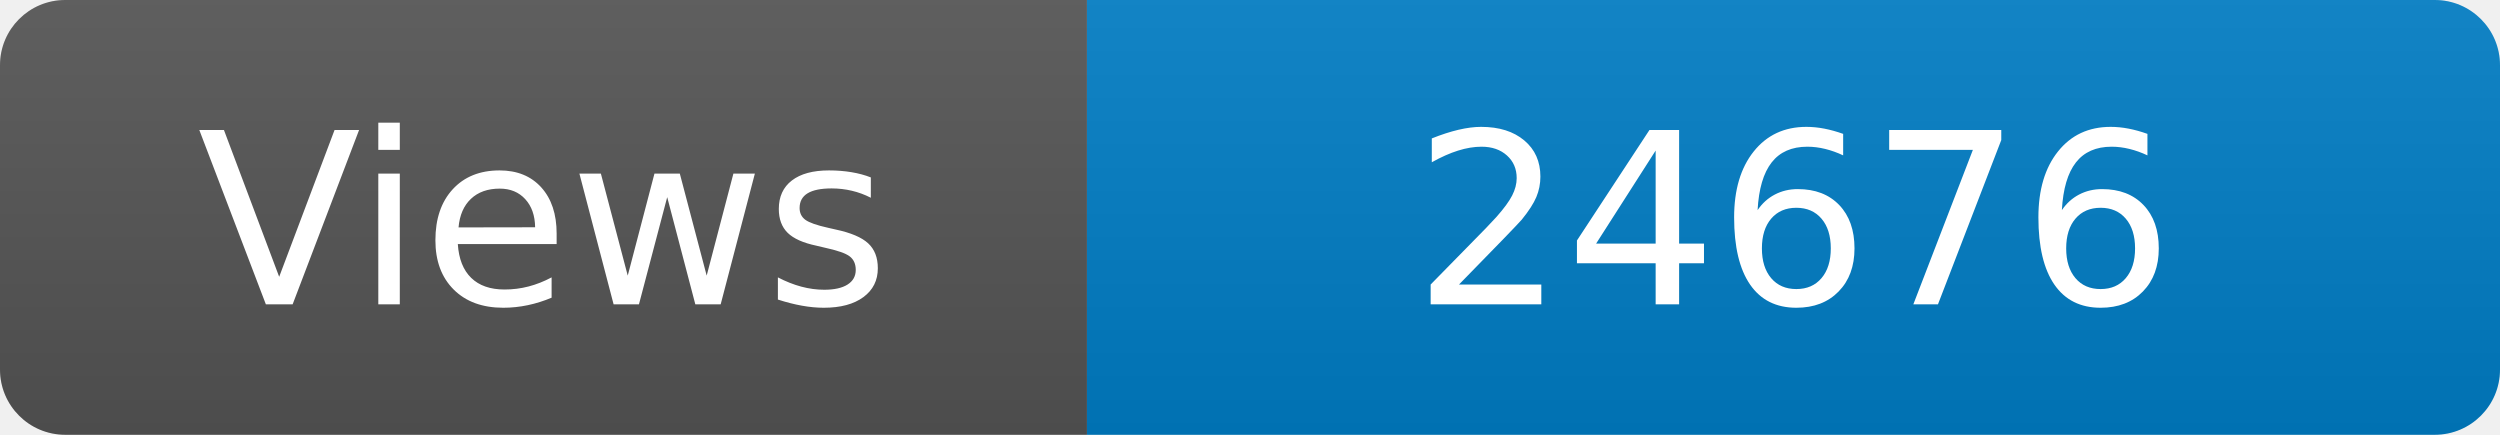
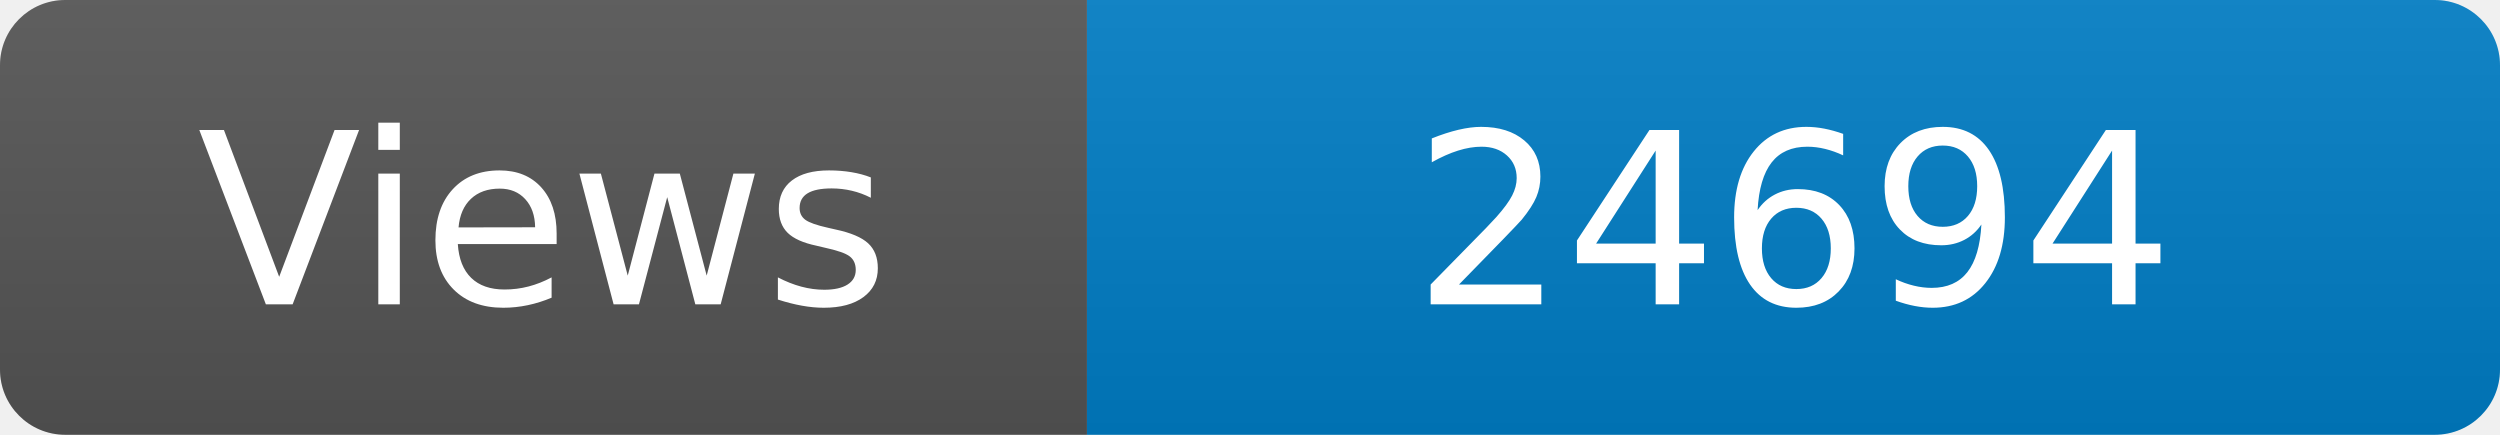
<svg xmlns="http://www.w3.org/2000/svg" width="115" height="20" role="img" aria-label="Maintained?: yes">
  <linearGradient id="s" x2="0" y2="100%">
    <stop offset="0" stop-color="#bbb" stop-opacity=".1" />
    <stop offset="1" stop-opacity=".1" />
  </linearGradient>
  <clipPath id="r">
    <rect width="115" height="20" rx="3" fill="#fff" />
  </clipPath>
  <g clip-path="url(#r)">
    <rect width="50" height="20" fill="#555" />
    <rect x="50" width="160" height="20" fill="#007ec6" />
    <rect width="115" height="20" fill="url(#s)" />
  </g>
  <g fill="#fff" text-anchor="middle" font-family="Verdana,Geneva,DejaVu Sans,sans-serif" font-size="110">
    <text x="250" y="140" transform="scale(.1)" fill="#fff">Views</text>
-     <text x="825" y="140" transform="scale(.1)" fill="#fff">24676</text>
+     <text x="825" y="140" transform="scale(.1)" fill="#fff">24694</text>
  </g>
</svg>
